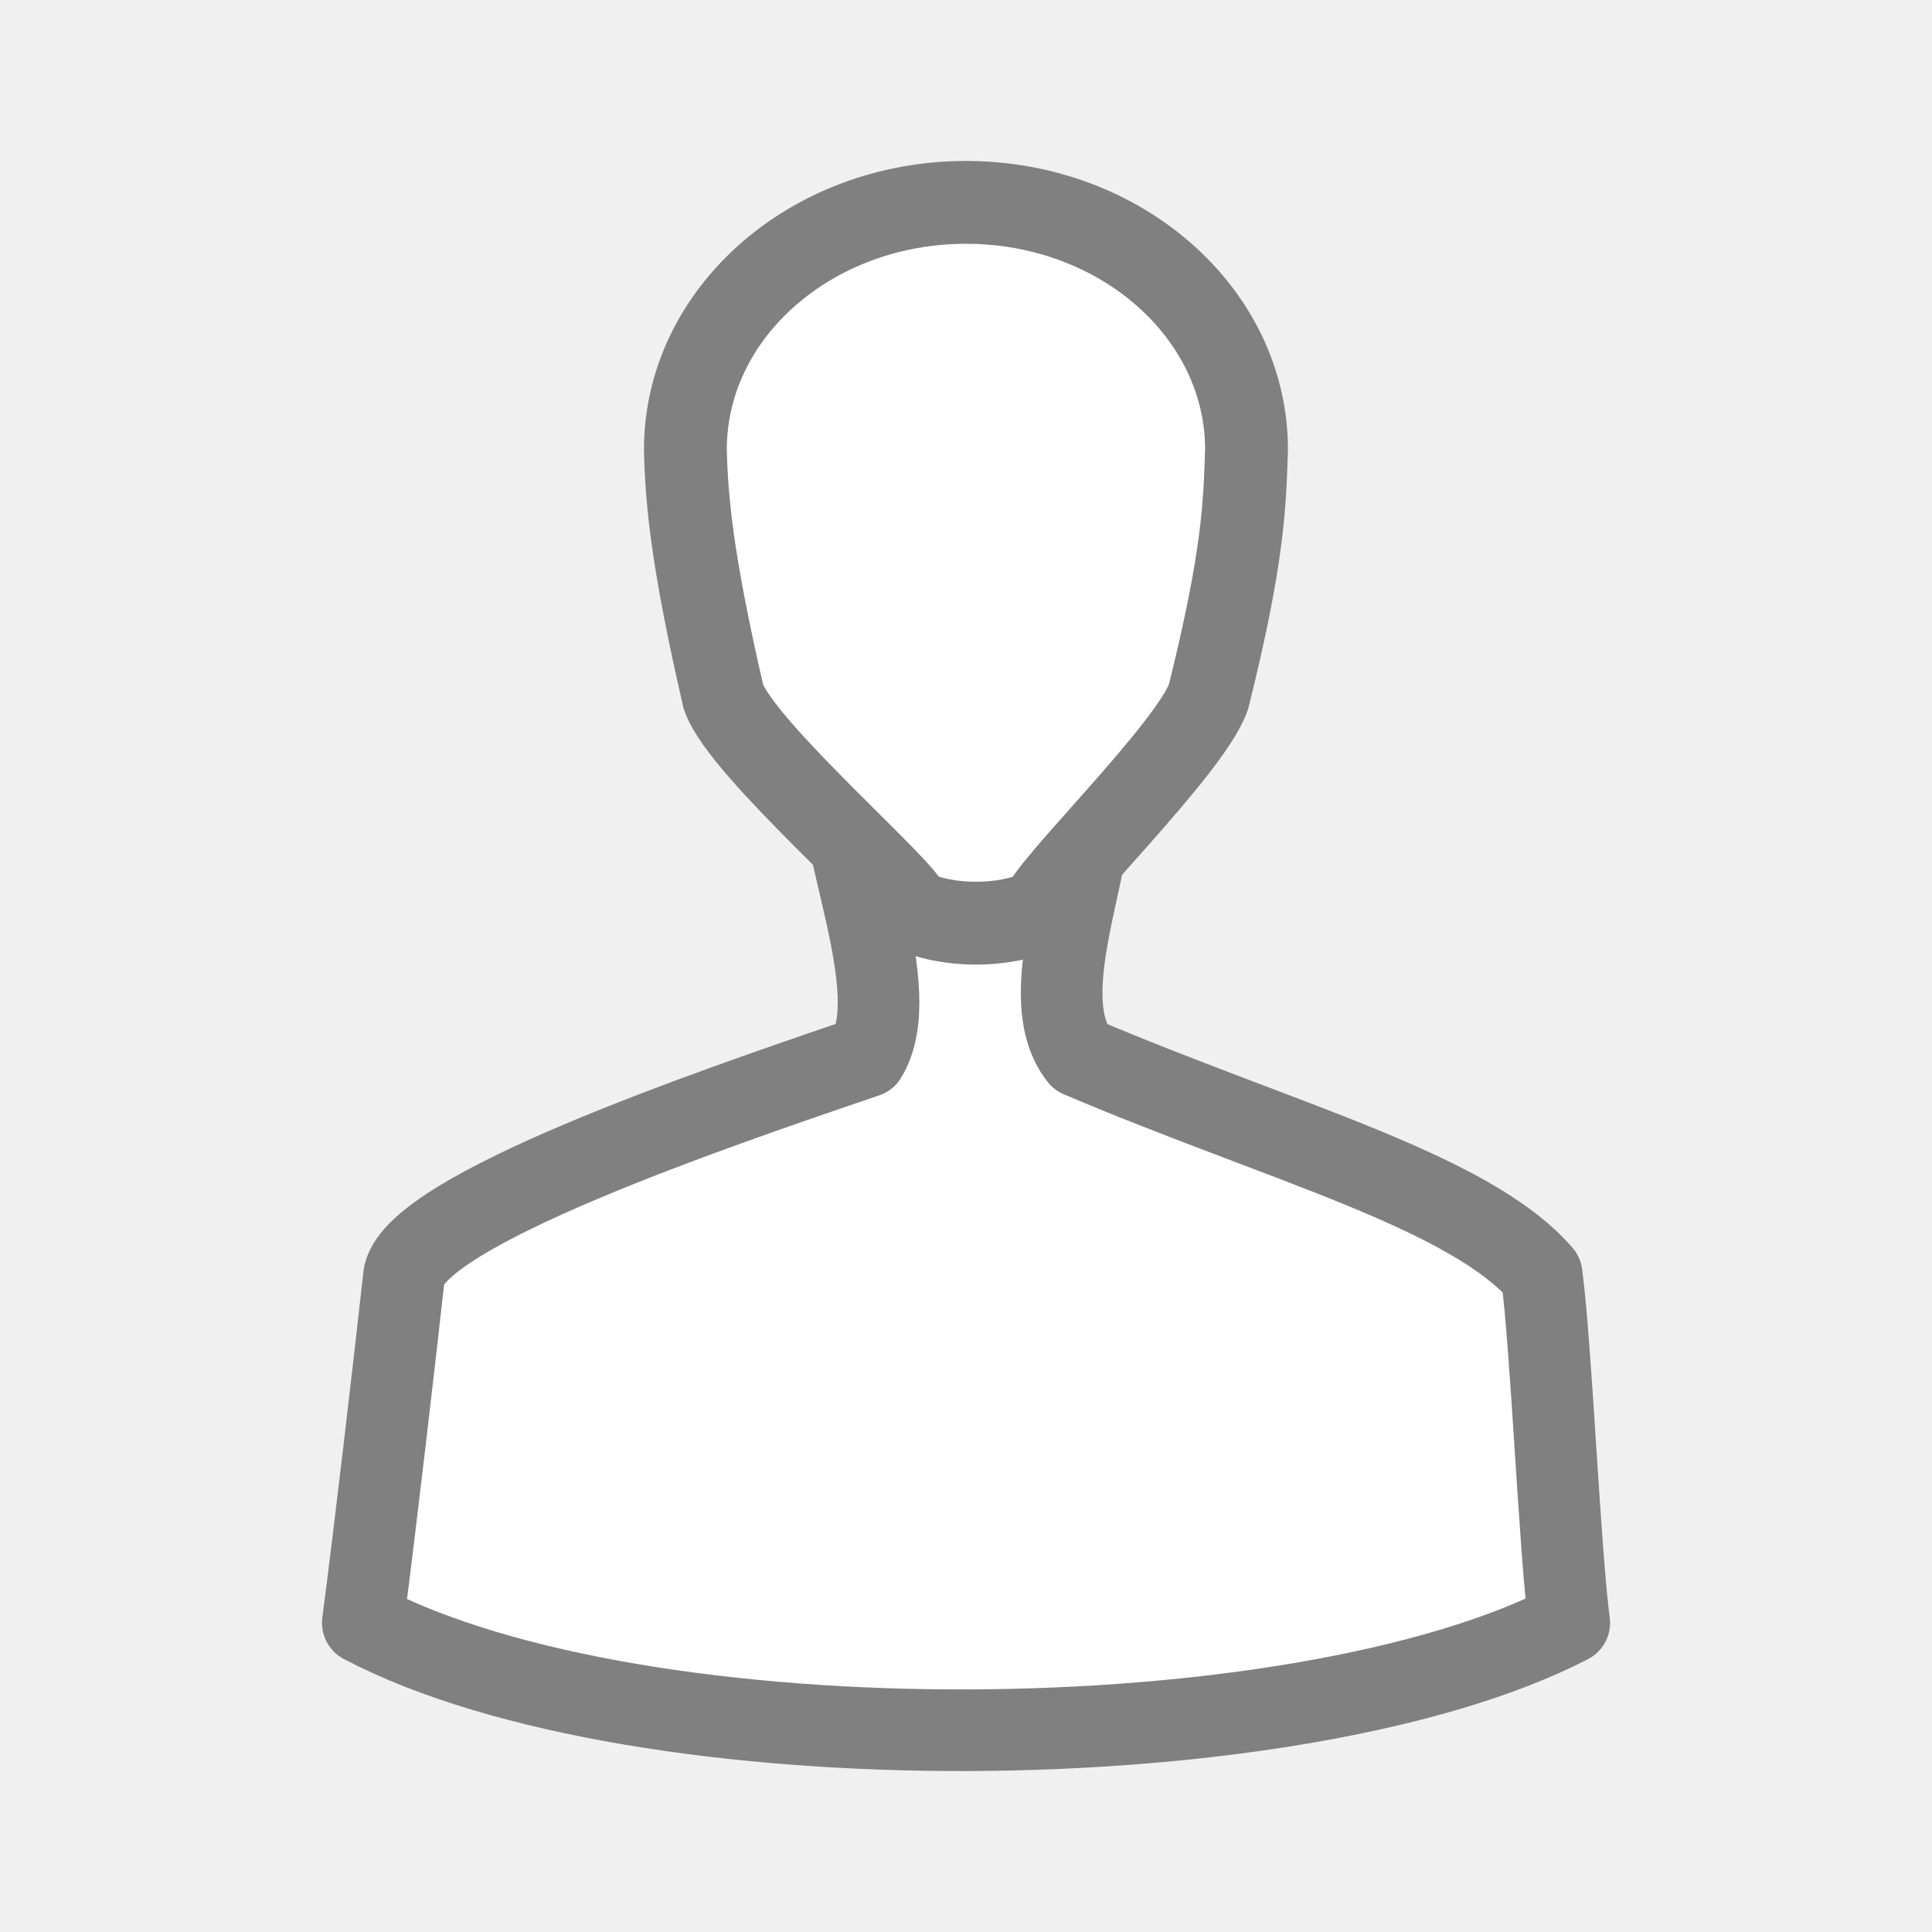
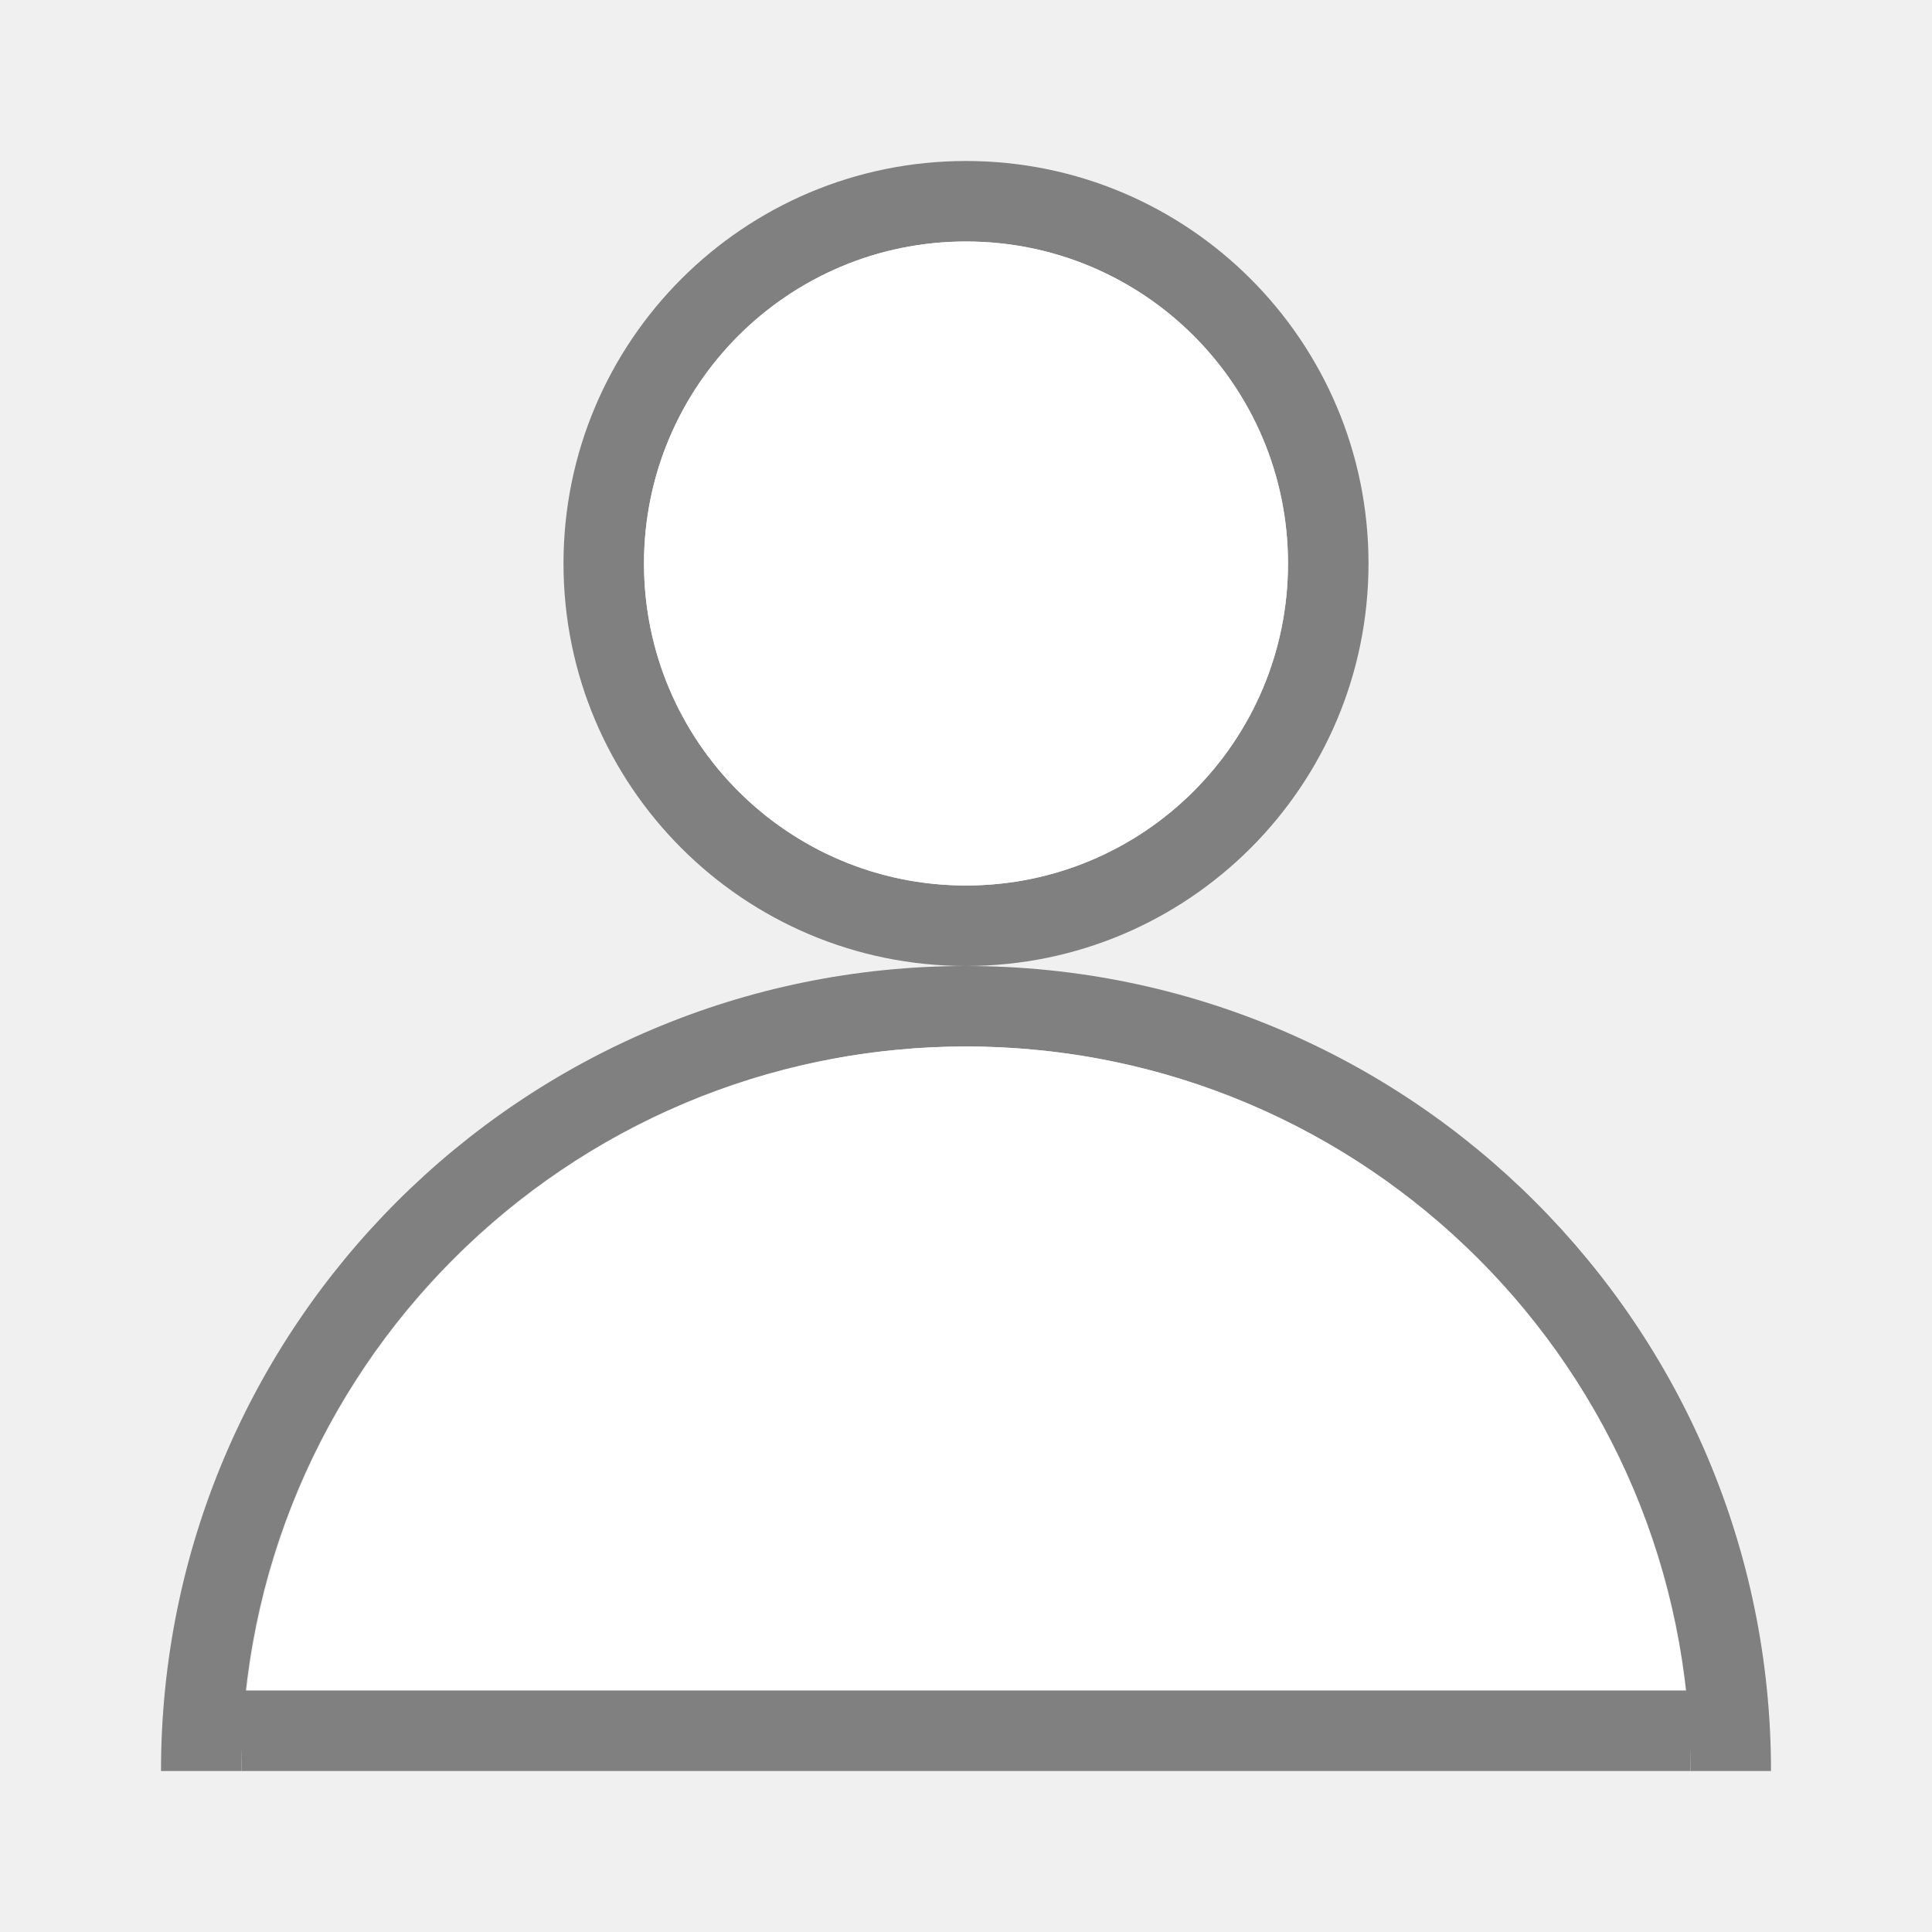
- <svg xmlns="http://www.w3.org/2000/svg" viewBox="0 0 24 24">
-   <g fill="#fff" stroke="#808080">
-     <path d="m10.459 9.507c-.11.906.809 2.796.3 3.62-1.98.672-5.548 1.899-5.738 2.705-.14 1.252-.351 3.078-.514 4.328 3.471 1.822 11.635 1.734 14.987 0-.118-.887-.224-3.441-.343-4.328-.896-1.039-3.254-1.648-5.738-2.705-.649-.82.334-2.654.128-3.579-.392-.066-2.685-.032-3.083-.042z" stroke-linejoin="round" stroke-width="1.014" />
-     <path d="m12 2.514c-1.921 0-3.486 1.374-3.486 3.072.015.628.081 1.373.473 3.072.232.659 2.305 2.426 2.324 2.645.45.22 1.171.22 1.635 0 0-.22 1.834-1.987 2.066-2.645.441-1.766.45-2.413.473-3.072 0-1.698-1.564-3.072-3.486-3.072z" stroke-width="1.029" />
-   </g>
+ <svg xmlns="http://www.w3.org/2000/svg" viewBox="0 0 24 24" id="svg2" version="1.1">
+   <defs id="defs12" />
+   <path style="opacity:1;fill:#808080;fill-opacity:1;fill-rule:nonzero;stroke:none;stroke-width:2;stroke-linecap:round;stroke-linejoin:round;stroke-miterlimit:4;stroke-dasharray:none;stroke-opacity:1" d="m 12,2 a 5,5 0 0 0 -5,5 5,5 0 0 0 5,5 5,5 0 0 0 5,-5 5,5 0 0 0 -5,-5 z m 0,1 a 4,4 0 0 1 4,4 4,4 0 0 1 -4,4 4,4 0 0 1 -4,-4 4,4 0 0 1 4,-4 z" id="path4144" />
+   <circle style="opacity:1;fill:#ffffff;fill-opacity:1;fill-rule:nonzero;stroke:none;stroke-width:2;stroke-linecap:round;stroke-linejoin:round;stroke-miterlimit:4;stroke-dasharray:none;stroke-opacity:1" id="path4146" cx="12" cy="7" r="4" />
+   <path style="opacity:1;fill:#808080;fill-opacity:1;fill-rule:nonzero;stroke:none;stroke-width:2;stroke-linecap:round;stroke-linejoin:round;stroke-miterlimit:4;stroke-dasharray:none;stroke-opacity:1" d="M 12 12 A 10 10 0 0 0 2 22 L 3 22 A 9 9 0 0 1 12 13 A 9 9 0 0 1 21 22 L 22 22 A 10 10 0 0 0 12 12 z " id="path4164" />
+   <path style="opacity:1;fill:#ffffff;fill-opacity:1;fill-rule:nonzero;stroke:none;stroke-width:2;stroke-linecap:round;stroke-linejoin:round;stroke-miterlimit:4;stroke-dasharray:none;stroke-opacity:1" d="M 12 13 A 9 9 0 0 0 3.066 21 L 20.939 21 A 9 9 0 0 0 12 13 z " id="path4166" />
+   <rect style="opacity:1;fill:#808080;fill-opacity:1;fill-rule:nonzero;stroke:none;stroke-width:2;stroke-linecap:round;stroke-linejoin:round;stroke-miterlimit:4;stroke-dasharray:none;stroke-opacity:1" id="rect4203" width="18" height="1" x="3" y="21" ry="0" />
</svg>
